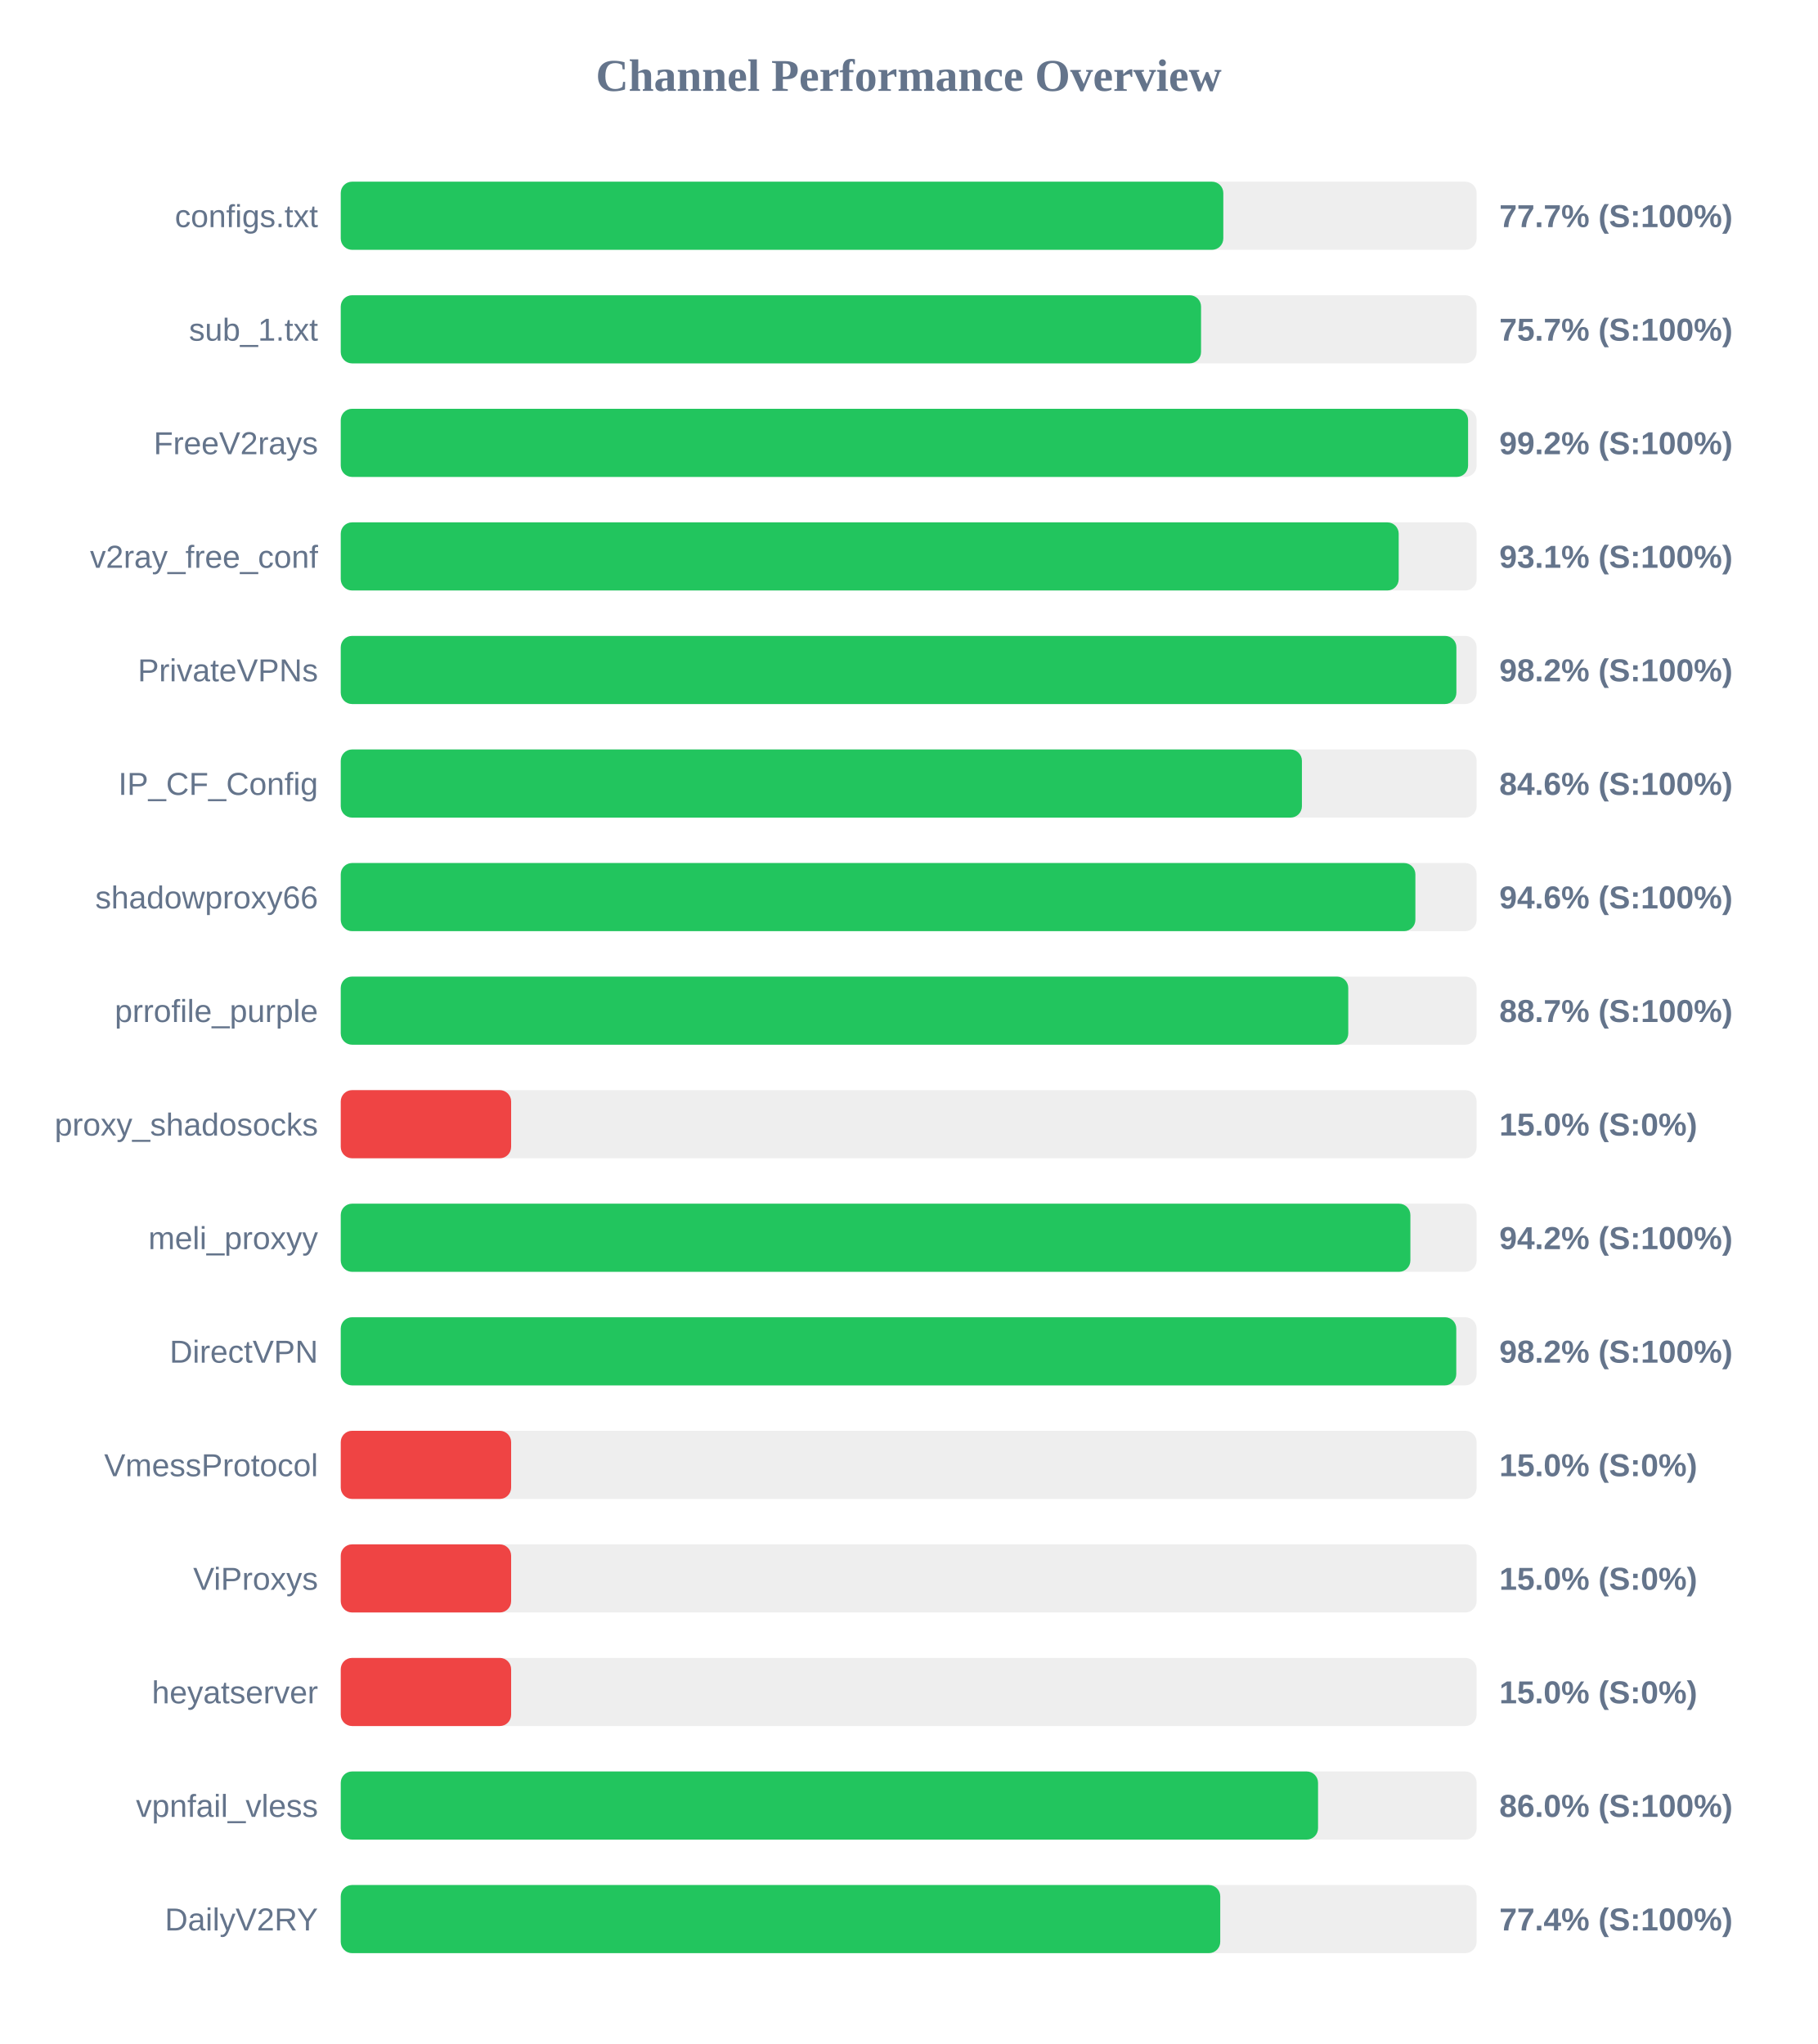
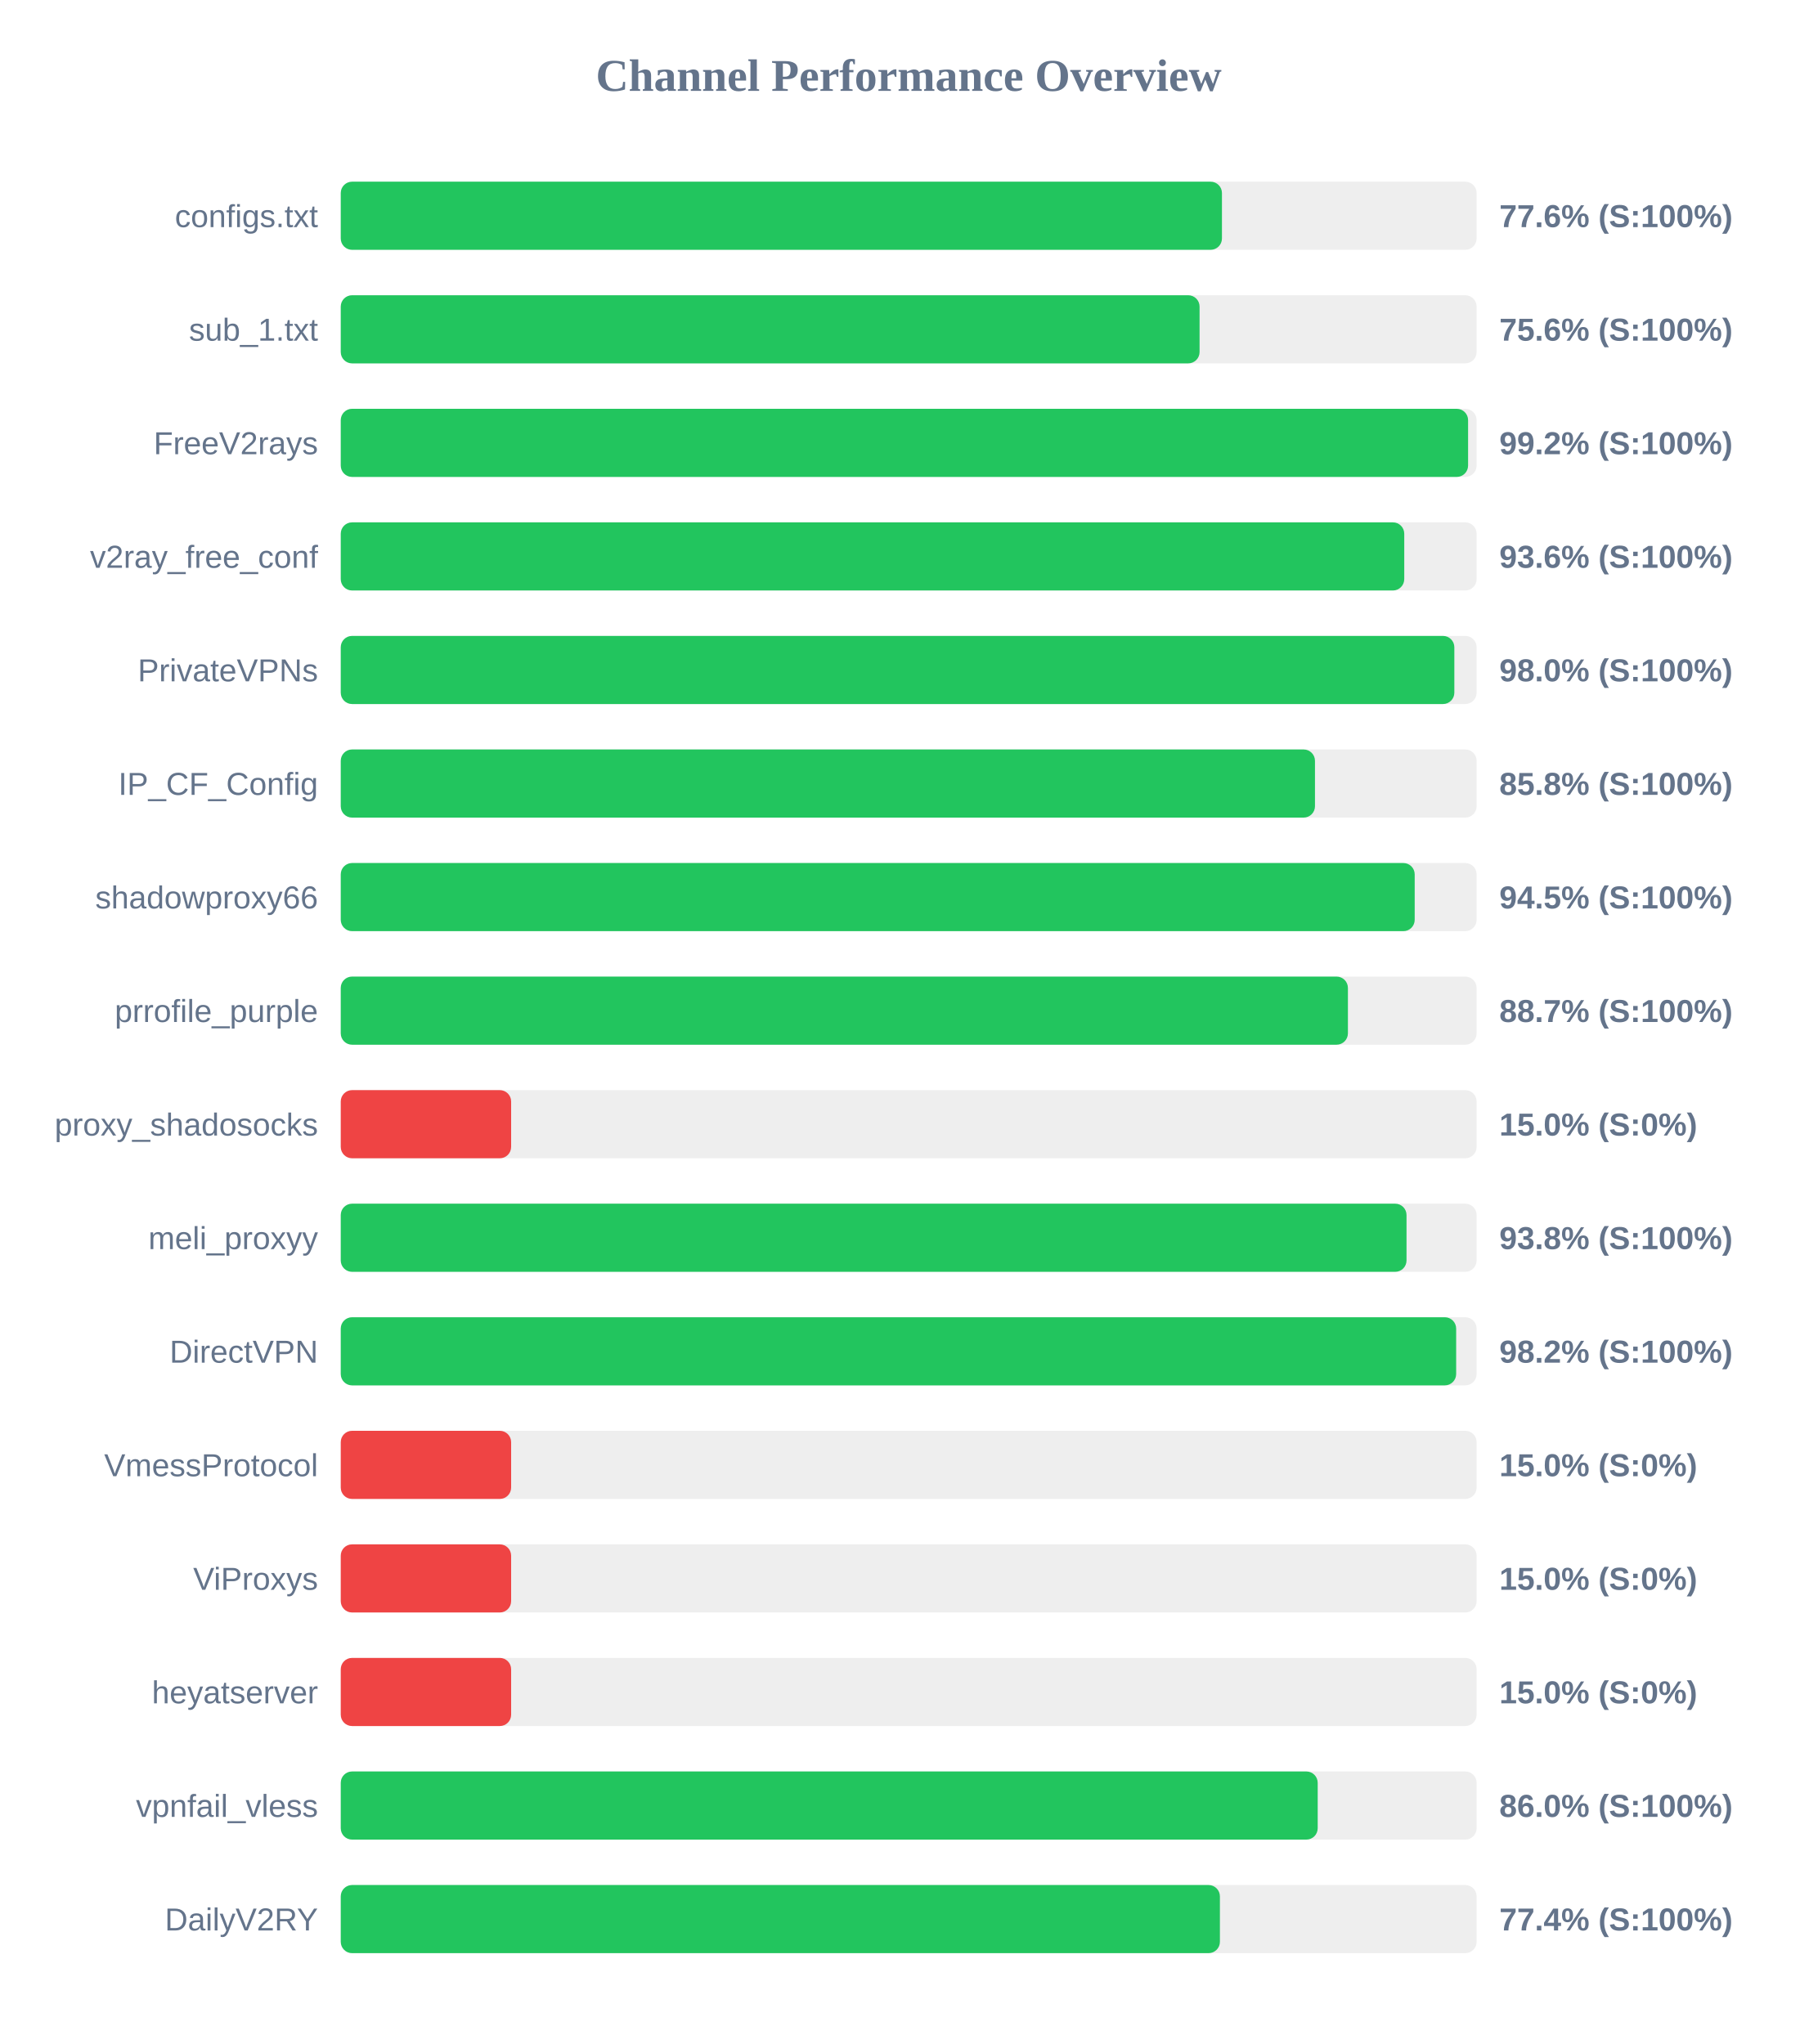
<svg xmlns="http://www.w3.org/2000/svg" width="800" height="900" version="1.1">
  <style>
        .row { font: 14px Arial; fill: #64748b; }
        .score { font: bold 14px Arial; fill: #64748b; }
    </style>
  <text x="400" y="40" text-anchor="middle" font-size="20px" font-weight="bold" fill="#64748b">Channel Performance Overview</text>
  <rect x="150" y="80" width="500" height="30" fill="#eee" rx="5" />
-   <rect x="150" y="80" width="388.5" height="30" fill="#22c55e" rx="5" />
+   <rect x="150" y="80" width="387.9" height="30" fill="#22c55e" rx="5" />
  <text x="140" y="100" text-anchor="end" class="row">configs.txt</text>
-   <text x="660" y="100" text-anchor="start" class="score">77.7% (S:100%)</text>
+   <text x="660" y="100" text-anchor="start" class="score">77.6% (S:100%)</text>
  <rect x="150" y="130" width="500" height="30" fill="#eee" rx="5" />
-   <rect x="150" y="130" width="378.7" height="30" fill="#22c55e" rx="5" />
+   <rect x="150" y="130" width="378.05" height="30" fill="#22c55e" rx="5" />
  <text x="140" y="150" text-anchor="end" class="row">sub_1.txt</text>
-   <text x="660" y="150" text-anchor="start" class="score">75.7% (S:100%)</text>
+   <text x="660" y="150" text-anchor="start" class="score">75.6% (S:100%)</text>
  <rect x="150" y="180" width="500" height="30" fill="#eee" rx="5" />
  <rect x="150" y="180" width="496.25" height="30" fill="#22c55e" rx="5" />
  <text x="140" y="200" text-anchor="end" class="row">FreeV2rays</text>
  <text x="660" y="200" text-anchor="start" class="score">99.2% (S:100%)</text>
  <rect x="150" y="230" width="500" height="30" fill="#eee" rx="5" />
-   <rect x="150" y="230" width="465.7" height="30" fill="#22c55e" rx="5" />
+   <rect x="150" y="230" width="468.15" height="30" fill="#22c55e" rx="5" />
  <text x="140" y="250" text-anchor="end" class="row">v2ray_free_conf</text>
-   <text x="660" y="250" text-anchor="start" class="score">93.1% (S:100%)</text>
+   <text x="660" y="250" text-anchor="start" class="score">93.6% (S:100%)</text>
  <rect x="150" y="280" width="500" height="30" fill="#eee" rx="5" />
-   <rect x="150" y="280" width="491.1" height="30" fill="#22c55e" rx="5" />
+   <rect x="150" y="280" width="490.2" height="30" fill="#22c55e" rx="5" />
  <text x="140" y="300" text-anchor="end" class="row">PrivateVPNs</text>
-   <text x="660" y="300" text-anchor="start" class="score">98.2% (S:100%)</text>
+   <text x="660" y="300" text-anchor="start" class="score">98.0% (S:100%)</text>
  <rect x="150" y="330" width="500" height="30" fill="#eee" rx="5" />
-   <rect x="150" y="330" width="423.1" height="30" fill="#22c55e" rx="5" />
+   <rect x="150" y="330" width="428.85" height="30" fill="#22c55e" rx="5" />
  <text x="140" y="350" text-anchor="end" class="row">IP_CF_Config</text>
-   <text x="660" y="350" text-anchor="start" class="score">84.6% (S:100%)</text>
+   <text x="660" y="350" text-anchor="start" class="score">85.8% (S:100%)</text>
  <rect x="150" y="380" width="500" height="30" fill="#eee" rx="5" />
-   <rect x="150" y="380" width="473.05" height="30" fill="#22c55e" rx="5" />
+   <rect x="150" y="380" width="472.75" height="30" fill="#22c55e" rx="5" />
  <text x="140" y="400" text-anchor="end" class="row">shadowproxy66</text>
-   <text x="660" y="400" text-anchor="start" class="score">94.6% (S:100%)</text>
+   <text x="660" y="400" text-anchor="start" class="score">94.5% (S:100%)</text>
  <rect x="150" y="430" width="500" height="30" fill="#eee" rx="5" />
-   <rect x="150" y="430" width="443.5" height="30" fill="#22c55e" rx="5" />
+   <rect x="150" y="430" width="443.35" height="30" fill="#22c55e" rx="5" />
  <text x="140" y="450" text-anchor="end" class="row">prrofile_purple</text>
  <text x="660" y="450" text-anchor="start" class="score">88.7% (S:100%)</text>
  <rect x="150" y="480" width="500" height="30" fill="#eee" rx="5" />
  <rect x="150" y="480" width="75.0" height="30" fill="#ef4444" rx="5" />
  <text x="140" y="500" text-anchor="end" class="row">proxy_shadosocks</text>
  <text x="660" y="500" text-anchor="start" class="score">15.0% (S:0%)</text>
  <rect x="150" y="530" width="500" height="30" fill="#eee" rx="5" />
-   <rect x="150" y="530" width="470.85" height="30" fill="#22c55e" rx="5" />
+   <rect x="150" y="530" width="469.15" height="30" fill="#22c55e" rx="5" />
  <text x="140" y="550" text-anchor="end" class="row">meli_proxyy</text>
-   <text x="660" y="550" text-anchor="start" class="score">94.2% (S:100%)</text>
+   <text x="660" y="550" text-anchor="start" class="score">93.8% (S:100%)</text>
  <rect x="150" y="580" width="500" height="30" fill="#eee" rx="5" />
-   <rect x="150" y="580" width="491.05" height="30" fill="#22c55e" rx="5" />
+   <rect x="150" y="580" width="491.0" height="30" fill="#22c55e" rx="5" />
  <text x="140" y="600" text-anchor="end" class="row">DirectVPN</text>
  <text x="660" y="600" text-anchor="start" class="score">98.2% (S:100%)</text>
  <rect x="150" y="630" width="500" height="30" fill="#eee" rx="5" />
  <rect x="150" y="630" width="75.0" height="30" fill="#ef4444" rx="5" />
  <text x="140" y="650" text-anchor="end" class="row">VmessProtocol</text>
  <text x="660" y="650" text-anchor="start" class="score">15.0% (S:0%)</text>
  <rect x="150" y="680" width="500" height="30" fill="#eee" rx="5" />
  <rect x="150" y="680" width="75.0" height="30" fill="#ef4444" rx="5" />
  <text x="140" y="700" text-anchor="end" class="row">ViProxys</text>
  <text x="660" y="700" text-anchor="start" class="score">15.0% (S:0%)</text>
  <rect x="150" y="730" width="500" height="30" fill="#eee" rx="5" />
  <rect x="150" y="730" width="75.0" height="30" fill="#ef4444" rx="5" />
  <text x="140" y="750" text-anchor="end" class="row">heyatserver</text>
  <text x="660" y="750" text-anchor="start" class="score">15.0% (S:0%)</text>
  <rect x="150" y="780" width="500" height="30" fill="#eee" rx="5" />
-   <rect x="150" y="780" width="430.2" height="30" fill="#22c55e" rx="5" />
+   <rect x="150" y="780" width="430.05" height="30" fill="#22c55e" rx="5" />
  <text x="140" y="800" text-anchor="end" class="row">vpnfail_vless</text>
  <text x="660" y="800" text-anchor="start" class="score">86.0% (S:100%)</text>
  <rect x="150" y="830" width="500" height="30" fill="#eee" rx="5" />
-   <rect x="150" y="830" width="387.15" height="30" fill="#22c55e" rx="5" />
+   <rect x="150" y="830" width="387.0" height="30" fill="#22c55e" rx="5" />
  <text x="140" y="850" text-anchor="end" class="row">DailyV2RY</text>
  <text x="660" y="850" text-anchor="start" class="score">77.4% (S:100%)</text>
</svg>
